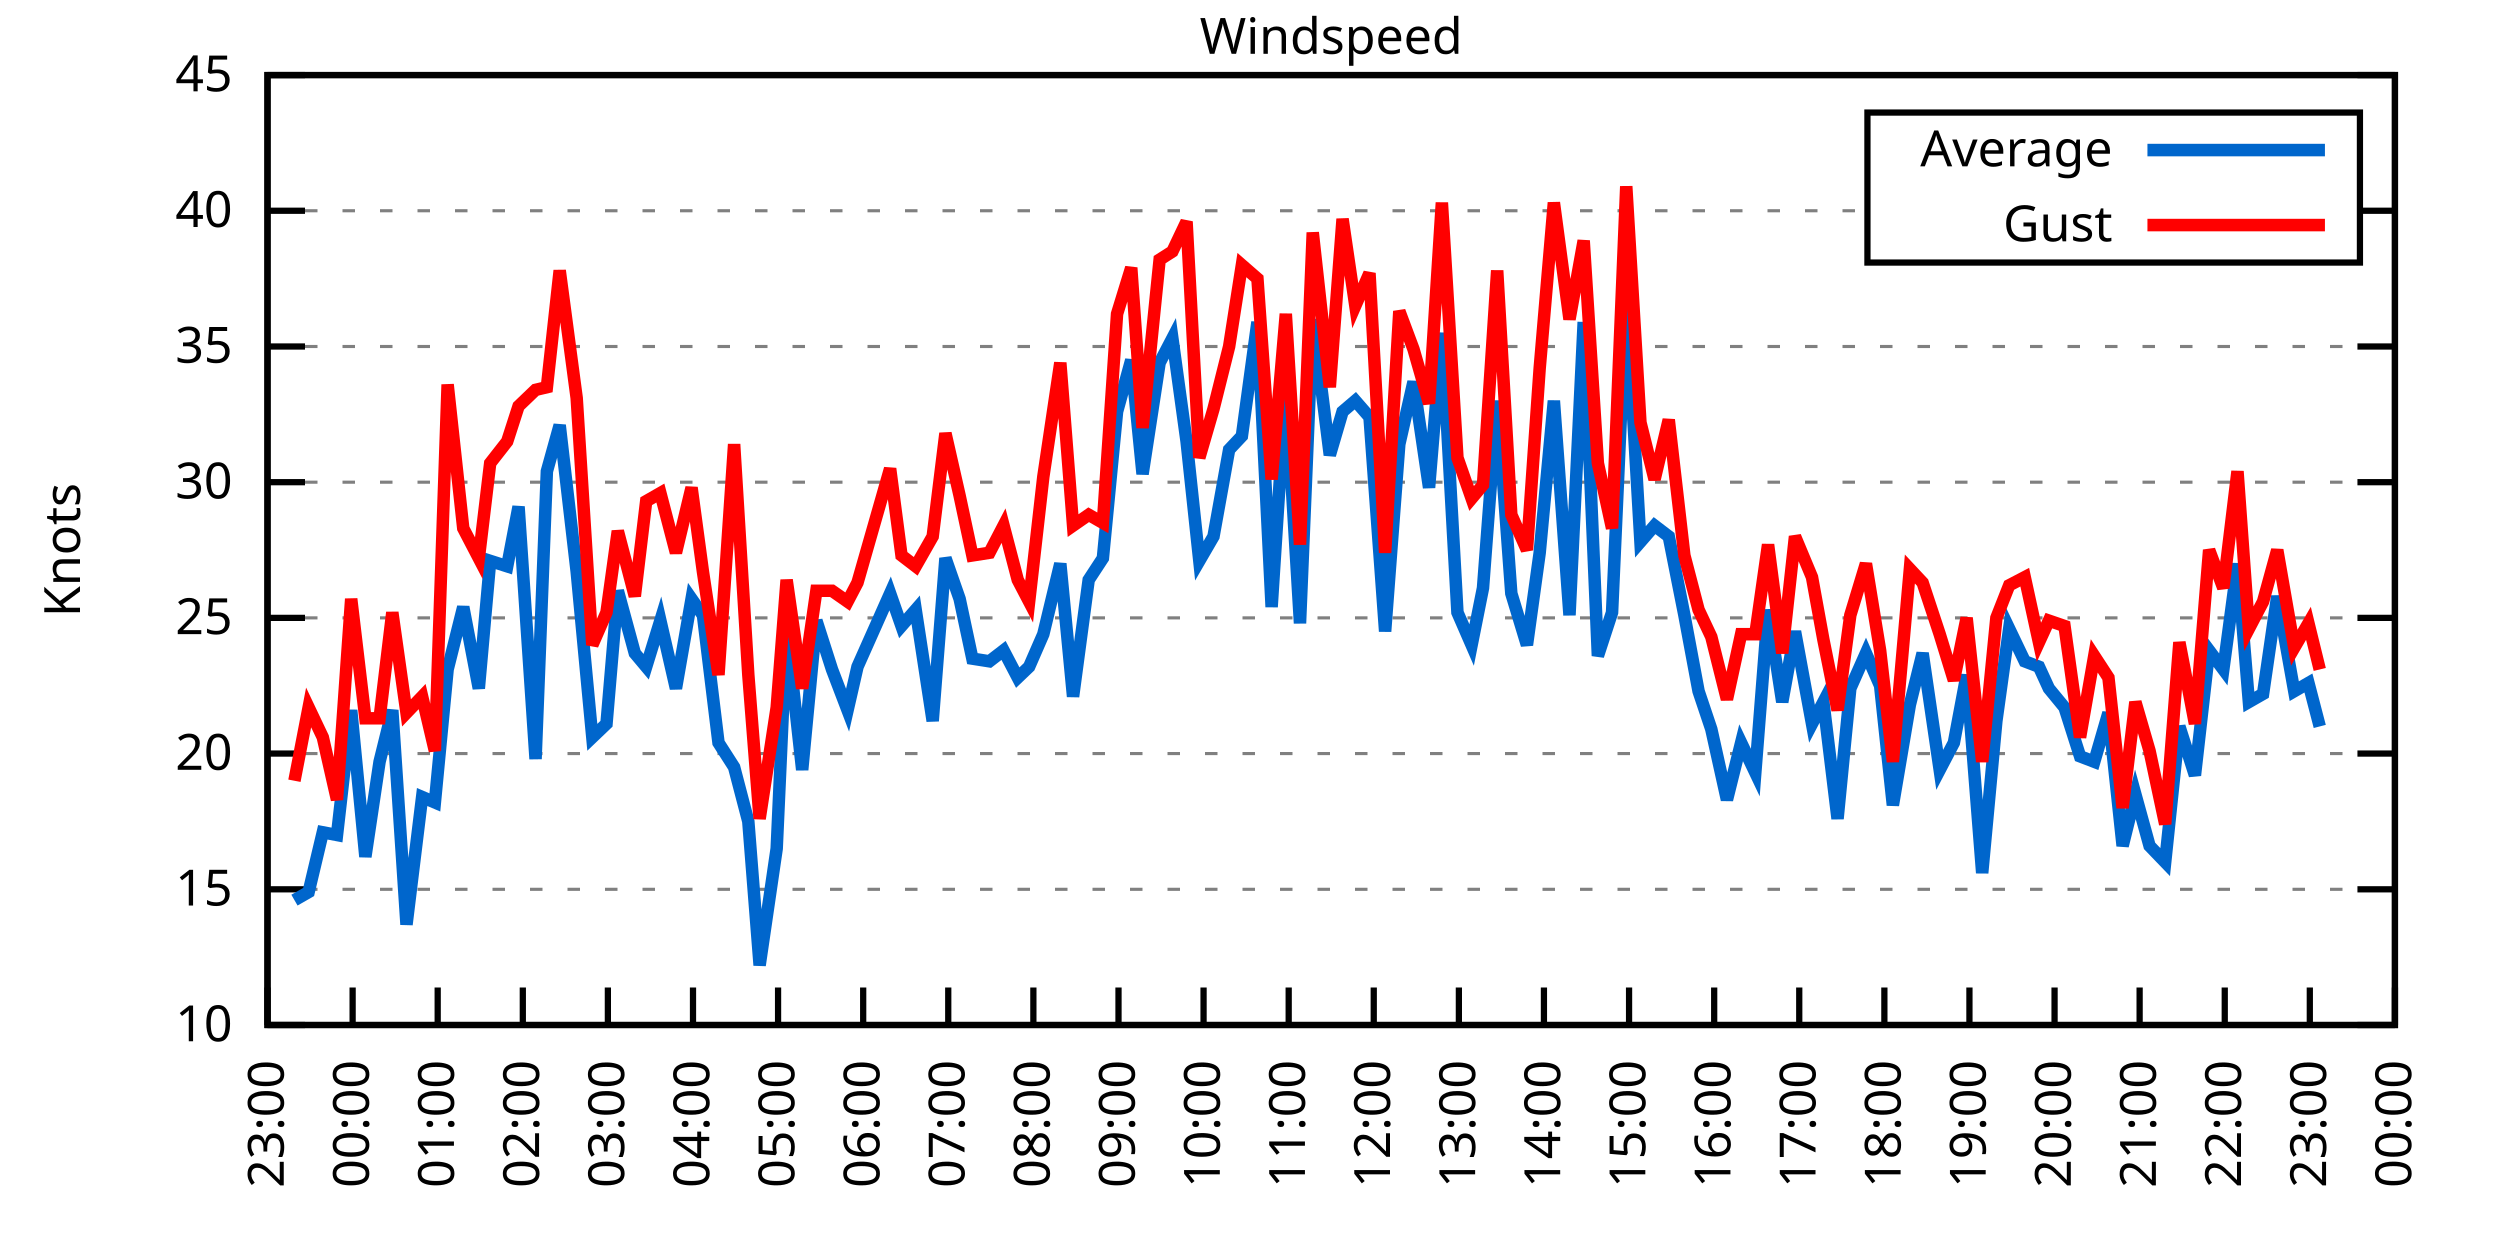
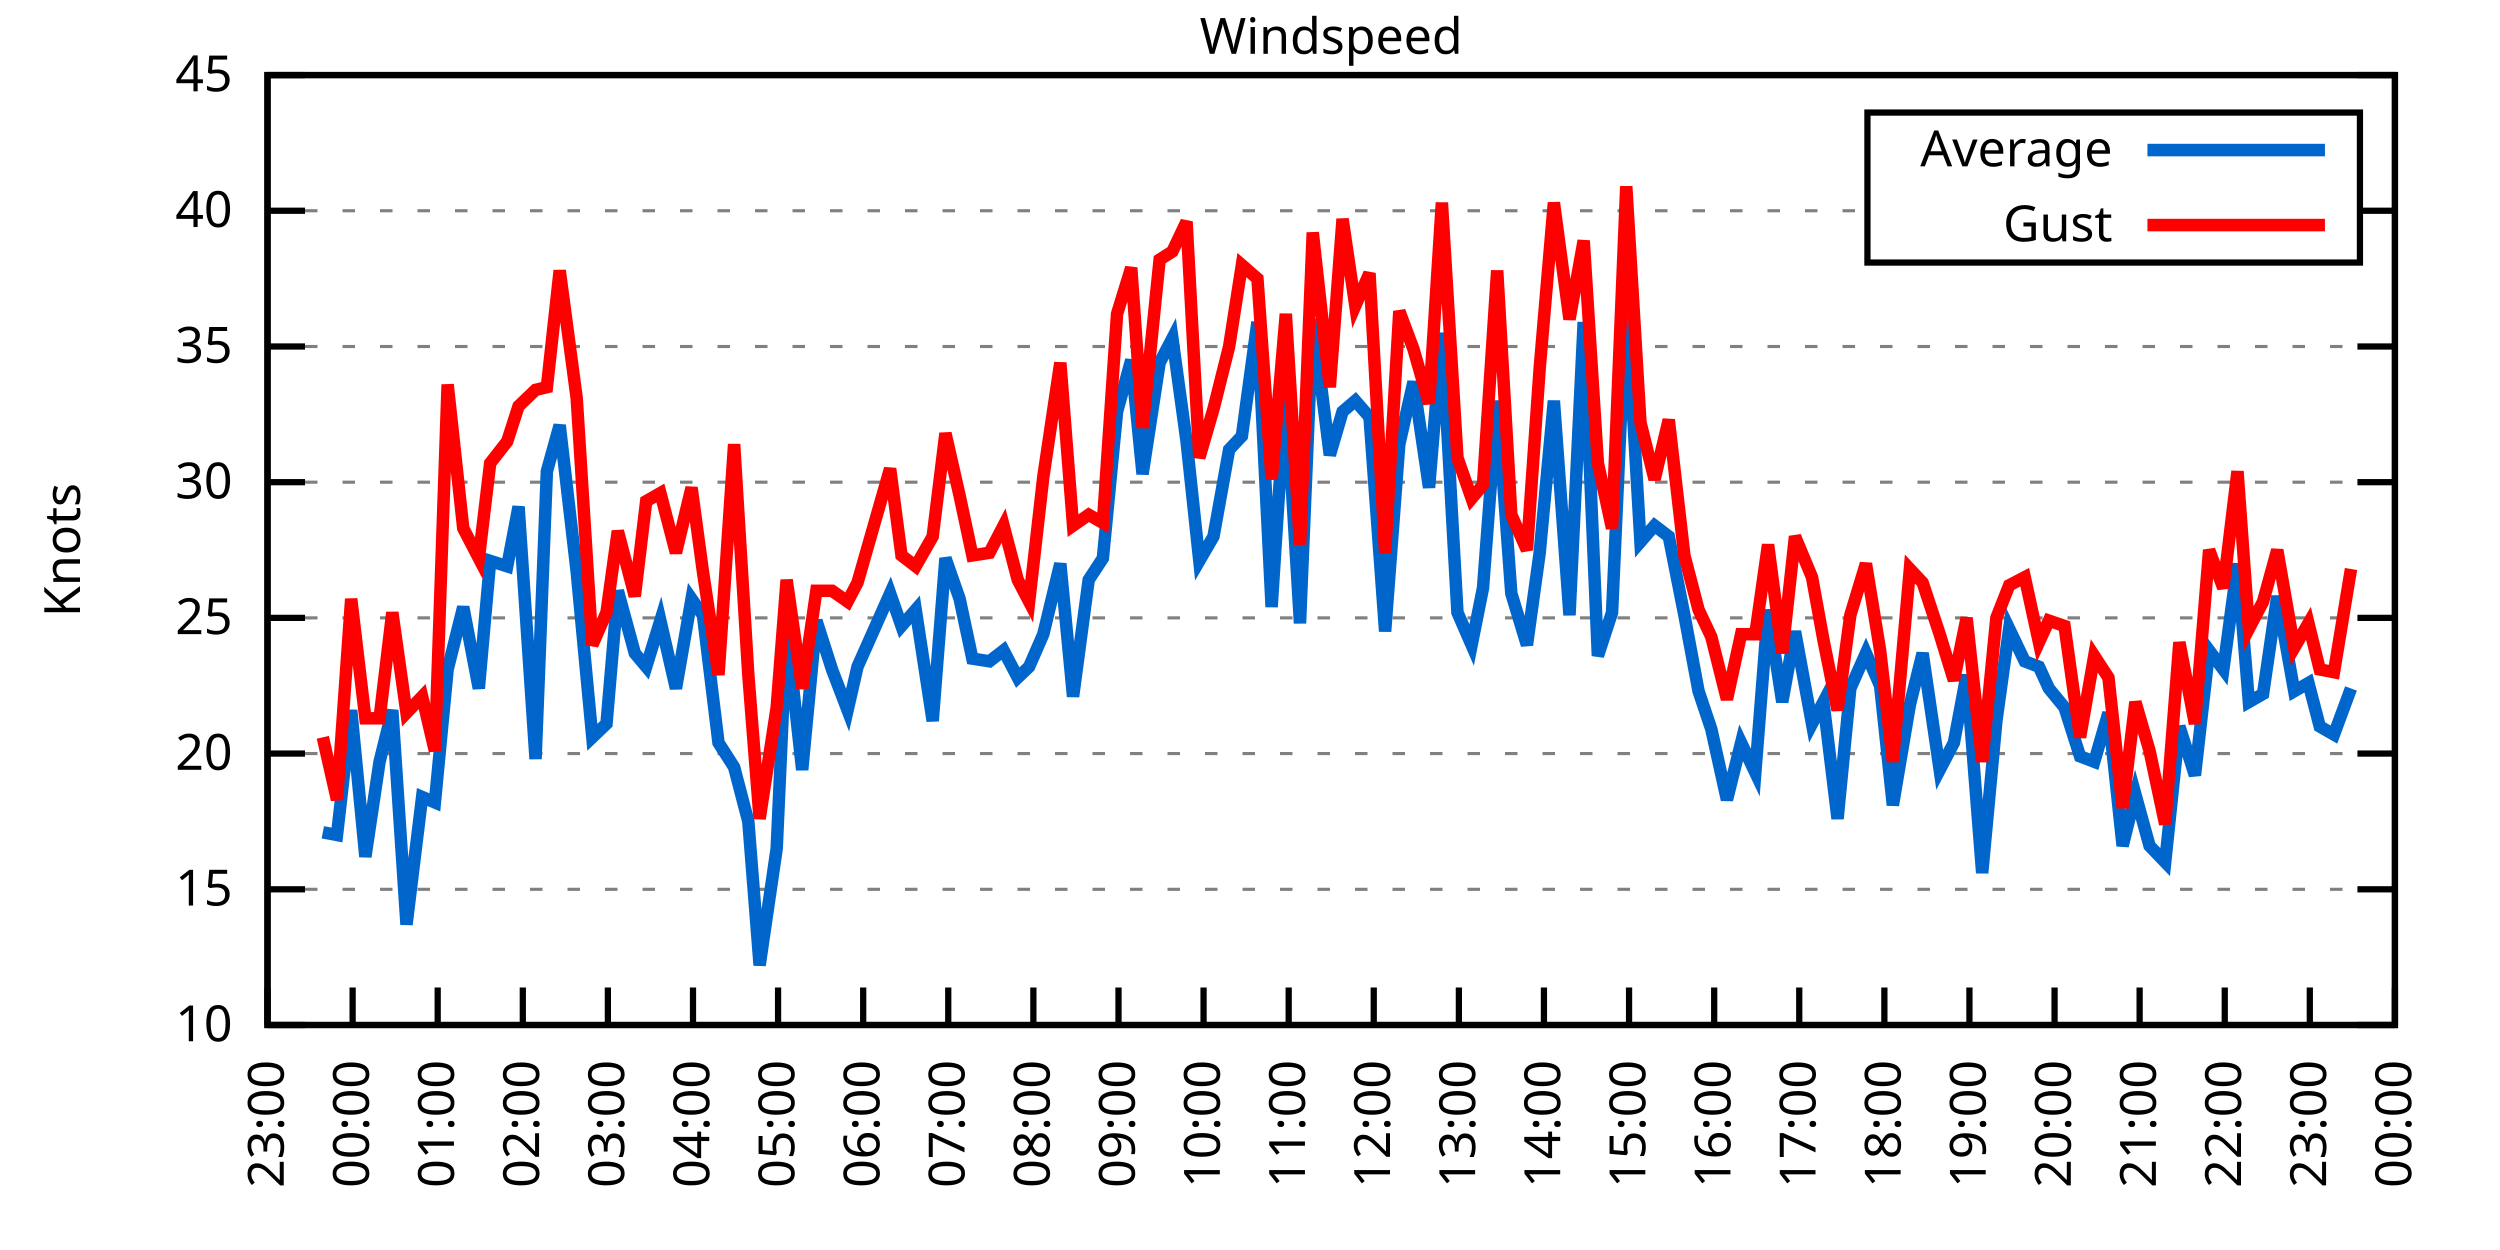
<svg xmlns="http://www.w3.org/2000/svg" xmlns:xlink="http://www.w3.org/1999/xlink" width="400" height="200" viewBox="0 0 400 200">
  <g id="gnuplot_canvas">
    <rect x="0" y="0" width="400" height="200" fill="none" />
    <defs>
      <circle id="gpDot" r="0.5" stroke-width="0.5" stroke="currentColor" />
      <path id="gpPt0" stroke-width="0.333" stroke="currentColor" d="M-1,0 h2 M0,-1 v2" />
      <path id="gpPt1" stroke-width="0.333" stroke="currentColor" d="M-1,-1 L1,1 M1,-1 L-1,1" />
      <path id="gpPt2" stroke-width="0.333" stroke="currentColor" d="M-1,0 L1,0 M0,-1 L0,1 M-1,-1 L1,1 M-1,1 L1,-1" />
      <rect id="gpPt3" stroke-width="0.333" stroke="currentColor" x="-1" y="-1" width="2" height="2" />
      <rect id="gpPt4" stroke-width="0.333" stroke="currentColor" fill="currentColor" x="-1" y="-1" width="2" height="2" />
      <circle id="gpPt5" stroke-width="0.333" stroke="currentColor" cx="0" cy="0" r="1" />
      <use xlink:href="#gpPt5" id="gpPt6" fill="currentColor" stroke="none" />
      <path id="gpPt7" stroke-width="0.333" stroke="currentColor" d="M0,-1.33 L-1.33,0.67 L1.33,0.67 z" />
      <use xlink:href="#gpPt7" id="gpPt8" fill="currentColor" stroke="none" />
      <use xlink:href="#gpPt7" id="gpPt9" stroke="currentColor" transform="rotate(180)" />
      <use xlink:href="#gpPt9" id="gpPt10" fill="currentColor" stroke="none" />
      <use xlink:href="#gpPt3" id="gpPt11" stroke="currentColor" transform="rotate(45)" />
      <use xlink:href="#gpPt11" id="gpPt12" fill="currentColor" stroke="none" />
      <path id="gpPt13" stroke-width="0.333" stroke="currentColor" d="M0,1.330 L1.265,0.411 L0.782,-1.067 L-0.782,-1.076 L-1.265,0.411 z" />
      <use xlink:href="#gpPt13" id="gpPt14" fill="currentColor" stroke="none" />
      <filter id="textbox" filterUnits="objectBoundingBox" x="0" y="0" height="1" width="1">
        <feFlood flood-color="white" flood-opacity="1" result="bgnd" />
        <feComposite in="SourceGraphic" in2="bgnd" operator="atop" />
      </filter>
      <filter id="greybox" filterUnits="objectBoundingBox" x="0" y="0" height="1" width="1">
        <feFlood flood-color="lightgrey" flood-opacity="1" result="grey" />
        <feComposite in="SourceGraphic" in2="grey" operator="atop" />
      </filter>
    </defs>
    <g fill="none" color="white" stroke="currentColor" stroke-width="1.00" stroke-linecap="butt" stroke-linejoin="miter">
</g>
    <g fill="none" color="black" stroke="currentColor" stroke-width="1.00" stroke-linecap="butt" stroke-linejoin="miter">
      <g stroke="none" shape-rendering="crispEdges">
        <polygon fill="rgb(255, 255, 255)" points="42.80,164.00 383.18,164.00 383.18,12.02 42.80,12.02 " />
      </g>
    </g>
    <g fill="none" color="black" stroke="currentColor" stroke-width="1.00" stroke-linecap="butt" stroke-linejoin="miter">
</g>
    <g fill="none" color="black" stroke="black" stroke-width="0.50" stroke-linecap="butt" stroke-linejoin="miter">
</g>
    <g fill="none" color="gray" stroke="currentColor" stroke-width="0.50" stroke-linecap="butt" stroke-linejoin="miter">
      <path stroke="gray" stroke-dasharray="2,4" class="gridline" d="M42.80,164.00 L383.19,164.00  " />
    </g>
    <g fill="none" color="gray" stroke="gray" stroke-width="1.00" stroke-linecap="butt" stroke-linejoin="miter">
</g>
    <g fill="none" color="black" stroke="currentColor" stroke-width="1.00" stroke-linecap="butt" stroke-linejoin="miter">
      <path stroke="black" d="M42.80,164.00 L48.80,164.00 M383.19,164.00 L377.19,164.00  " />
      <g transform="translate(37.20,166.60)" stroke="none" fill="black" font-family="Sans" font-size="8.00" text-anchor="end">
        <text>
          <tspan font-family="Sans"> 10</tspan>
        </text>
      </g>
    </g>
    <g fill="none" color="black" stroke="currentColor" stroke-width="1.00" stroke-linecap="butt" stroke-linejoin="miter">
</g>
    <g fill="none" color="black" stroke="black" stroke-width="0.50" stroke-linecap="butt" stroke-linejoin="miter">
</g>
    <g fill="none" color="gray" stroke="currentColor" stroke-width="0.50" stroke-linecap="butt" stroke-linejoin="miter">
      <path stroke="gray" stroke-dasharray="2,4" class="gridline" d="M42.80,142.29 L383.19,142.29  " />
    </g>
    <g fill="none" color="gray" stroke="gray" stroke-width="1.00" stroke-linecap="butt" stroke-linejoin="miter">
</g>
    <g fill="none" color="black" stroke="currentColor" stroke-width="1.00" stroke-linecap="butt" stroke-linejoin="miter">
      <path stroke="black" d="M42.80,142.29 L48.80,142.29 M383.19,142.29 L377.19,142.29  " />
      <g transform="translate(37.20,144.89)" stroke="none" fill="black" font-family="Sans" font-size="8.00" text-anchor="end">
        <text>
          <tspan font-family="Sans"> 15</tspan>
        </text>
      </g>
    </g>
    <g fill="none" color="black" stroke="currentColor" stroke-width="1.00" stroke-linecap="butt" stroke-linejoin="miter">
</g>
    <g fill="none" color="black" stroke="black" stroke-width="0.50" stroke-linecap="butt" stroke-linejoin="miter">
</g>
    <g fill="none" color="gray" stroke="currentColor" stroke-width="0.50" stroke-linecap="butt" stroke-linejoin="miter">
      <path stroke="gray" stroke-dasharray="2,4" class="gridline" d="M42.80,120.57 L383.19,120.57  " />
    </g>
    <g fill="none" color="gray" stroke="gray" stroke-width="1.00" stroke-linecap="butt" stroke-linejoin="miter">
</g>
    <g fill="none" color="black" stroke="currentColor" stroke-width="1.00" stroke-linecap="butt" stroke-linejoin="miter">
      <path stroke="black" d="M42.80,120.57 L48.80,120.57 M383.19,120.57 L377.19,120.57  " />
      <g transform="translate(37.20,123.17)" stroke="none" fill="black" font-family="Sans" font-size="8.00" text-anchor="end">
        <text>
          <tspan font-family="Sans"> 20</tspan>
        </text>
      </g>
    </g>
    <g fill="none" color="black" stroke="currentColor" stroke-width="1.00" stroke-linecap="butt" stroke-linejoin="miter">
</g>
    <g fill="none" color="black" stroke="black" stroke-width="0.50" stroke-linecap="butt" stroke-linejoin="miter">
</g>
    <g fill="none" color="gray" stroke="currentColor" stroke-width="0.50" stroke-linecap="butt" stroke-linejoin="miter">
      <path stroke="gray" stroke-dasharray="2,4" class="gridline" d="M42.80,98.86 L383.19,98.86  " />
    </g>
    <g fill="none" color="gray" stroke="gray" stroke-width="1.00" stroke-linecap="butt" stroke-linejoin="miter">
</g>
    <g fill="none" color="black" stroke="currentColor" stroke-width="1.00" stroke-linecap="butt" stroke-linejoin="miter">
      <path stroke="black" d="M42.80,98.86 L48.80,98.86 M383.19,98.86 L377.19,98.86  " />
      <g transform="translate(37.20,101.46)" stroke="none" fill="black" font-family="Sans" font-size="8.00" text-anchor="end">
        <text>
          <tspan font-family="Sans"> 25</tspan>
        </text>
      </g>
    </g>
    <g fill="none" color="black" stroke="currentColor" stroke-width="1.00" stroke-linecap="butt" stroke-linejoin="miter">
</g>
    <g fill="none" color="black" stroke="black" stroke-width="0.50" stroke-linecap="butt" stroke-linejoin="miter">
</g>
    <g fill="none" color="gray" stroke="currentColor" stroke-width="0.50" stroke-linecap="butt" stroke-linejoin="miter">
      <path stroke="gray" stroke-dasharray="2,4" class="gridline" d="M42.80,77.15 L383.19,77.15  " />
    </g>
    <g fill="none" color="gray" stroke="gray" stroke-width="1.00" stroke-linecap="butt" stroke-linejoin="miter">
</g>
    <g fill="none" color="black" stroke="currentColor" stroke-width="1.00" stroke-linecap="butt" stroke-linejoin="miter">
      <path stroke="black" d="M42.80,77.15 L48.80,77.15 M383.19,77.15 L377.19,77.15  " />
      <g transform="translate(37.20,79.75)" stroke="none" fill="black" font-family="Sans" font-size="8.00" text-anchor="end">
        <text>
          <tspan font-family="Sans"> 30</tspan>
        </text>
      </g>
    </g>
    <g fill="none" color="black" stroke="currentColor" stroke-width="1.00" stroke-linecap="butt" stroke-linejoin="miter">
</g>
    <g fill="none" color="black" stroke="black" stroke-width="0.50" stroke-linecap="butt" stroke-linejoin="miter">
</g>
    <g fill="none" color="gray" stroke="currentColor" stroke-width="0.50" stroke-linecap="butt" stroke-linejoin="miter">
      <path stroke="gray" stroke-dasharray="2,4" class="gridline" d="M42.80,55.44 L383.19,55.44  " />
    </g>
    <g fill="none" color="gray" stroke="gray" stroke-width="1.00" stroke-linecap="butt" stroke-linejoin="miter">
</g>
    <g fill="none" color="black" stroke="currentColor" stroke-width="1.00" stroke-linecap="butt" stroke-linejoin="miter">
      <path stroke="black" d="M42.80,55.44 L48.80,55.44 M383.19,55.44 L377.19,55.44  " />
      <g transform="translate(37.20,58.04)" stroke="none" fill="black" font-family="Sans" font-size="8.00" text-anchor="end">
        <text>
          <tspan font-family="Sans"> 35</tspan>
        </text>
      </g>
    </g>
    <g fill="none" color="black" stroke="currentColor" stroke-width="1.00" stroke-linecap="butt" stroke-linejoin="miter">
</g>
    <g fill="none" color="black" stroke="black" stroke-width="0.50" stroke-linecap="butt" stroke-linejoin="miter">
</g>
    <g fill="none" color="gray" stroke="currentColor" stroke-width="0.50" stroke-linecap="butt" stroke-linejoin="miter">
      <path stroke="gray" stroke-dasharray="2,4" class="gridline" d="M42.80,33.72 L298.79,33.72 M377.59,33.72 L383.19,33.72  " />
    </g>
    <g fill="none" color="gray" stroke="gray" stroke-width="1.00" stroke-linecap="butt" stroke-linejoin="miter">
</g>
    <g fill="none" color="black" stroke="currentColor" stroke-width="1.00" stroke-linecap="butt" stroke-linejoin="miter">
      <path stroke="black" d="M42.80,33.72 L48.80,33.72 M383.19,33.72 L377.19,33.72  " />
      <g transform="translate(37.20,36.32)" stroke="none" fill="black" font-family="Sans" font-size="8.00" text-anchor="end">
        <text>
          <tspan font-family="Sans"> 40</tspan>
        </text>
      </g>
    </g>
    <g fill="none" color="black" stroke="currentColor" stroke-width="1.00" stroke-linecap="butt" stroke-linejoin="miter">
</g>
    <g fill="none" color="black" stroke="black" stroke-width="0.50" stroke-linecap="butt" stroke-linejoin="miter">
</g>
    <g fill="none" color="gray" stroke="currentColor" stroke-width="0.50" stroke-linecap="butt" stroke-linejoin="miter">
      <path stroke="gray" stroke-dasharray="2,4" class="gridline" d="M42.80,12.01 L383.19,12.01  " />
    </g>
    <g fill="none" color="gray" stroke="gray" stroke-width="1.00" stroke-linecap="butt" stroke-linejoin="miter">
</g>
    <g fill="none" color="black" stroke="currentColor" stroke-width="1.00" stroke-linecap="butt" stroke-linejoin="miter">
      <path stroke="black" d="M42.80,12.01 L48.80,12.01 M383.19,12.01 L377.19,12.01  " />
      <g transform="translate(37.20,14.61)" stroke="none" fill="black" font-family="Sans" font-size="8.00" text-anchor="end">
        <text>
          <tspan font-family="Sans"> 45</tspan>
        </text>
      </g>
    </g>
    <g fill="none" color="black" stroke="currentColor" stroke-width="1.00" stroke-linecap="butt" stroke-linejoin="miter">
      <path stroke="black" d="M42.80,164.00 L42.80,158.00  " />
      <g transform="translate(45.40,169.60) rotate(270.00)" stroke="none" fill="black" font-family="Sans" font-size="8.00" text-anchor="end">
        <text>
          <tspan font-family="Sans">23:00</tspan>
        </text>
      </g>
    </g>
    <g fill="none" color="black" stroke="currentColor" stroke-width="1.00" stroke-linecap="butt" stroke-linejoin="miter">
      <path stroke="black" d="M56.42,164.00 L56.42,158.00  " />
      <g transform="translate(59.02,169.60) rotate(270.00)" stroke="none" fill="black" font-family="Sans" font-size="8.00" text-anchor="end">
        <text>
          <tspan font-family="Sans">00:00</tspan>
        </text>
      </g>
    </g>
    <g fill="none" color="black" stroke="currentColor" stroke-width="1.00" stroke-linecap="butt" stroke-linejoin="miter">
      <path stroke="black" d="M70.03,164.00 L70.03,158.00  " />
      <g transform="translate(72.63,169.60) rotate(270.00)" stroke="none" fill="black" font-family="Sans" font-size="8.00" text-anchor="end">
        <text>
          <tspan font-family="Sans">01:00</tspan>
        </text>
      </g>
    </g>
    <g fill="none" color="black" stroke="currentColor" stroke-width="1.00" stroke-linecap="butt" stroke-linejoin="miter">
      <path stroke="black" d="M83.65,164.00 L83.65,158.00  " />
      <g transform="translate(86.25,169.60) rotate(270.00)" stroke="none" fill="black" font-family="Sans" font-size="8.00" text-anchor="end">
        <text>
          <tspan font-family="Sans">02:00</tspan>
        </text>
      </g>
    </g>
    <g fill="none" color="black" stroke="currentColor" stroke-width="1.00" stroke-linecap="butt" stroke-linejoin="miter">
      <path stroke="black" d="M97.26,164.00 L97.26,158.00  " />
      <g transform="translate(99.86,169.60) rotate(270.00)" stroke="none" fill="black" font-family="Sans" font-size="8.00" text-anchor="end">
        <text>
          <tspan font-family="Sans">03:00</tspan>
        </text>
      </g>
    </g>
    <g fill="none" color="black" stroke="currentColor" stroke-width="1.00" stroke-linecap="butt" stroke-linejoin="miter">
      <path stroke="black" d="M110.88,164.00 L110.88,158.00  " />
      <g transform="translate(113.48,169.60) rotate(270.00)" stroke="none" fill="black" font-family="Sans" font-size="8.00" text-anchor="end">
        <text>
          <tspan font-family="Sans">04:00</tspan>
        </text>
      </g>
    </g>
    <g fill="none" color="black" stroke="currentColor" stroke-width="1.00" stroke-linecap="butt" stroke-linejoin="miter">
      <path stroke="black" d="M124.49,164.00 L124.49,158.00  " />
      <g transform="translate(127.09,169.60) rotate(270.00)" stroke="none" fill="black" font-family="Sans" font-size="8.00" text-anchor="end">
        <text>
          <tspan font-family="Sans">05:00</tspan>
        </text>
      </g>
    </g>
    <g fill="none" color="black" stroke="currentColor" stroke-width="1.00" stroke-linecap="butt" stroke-linejoin="miter">
      <path stroke="black" d="M138.11,164.00 L138.11,158.00  " />
      <g transform="translate(140.71,169.60) rotate(270.00)" stroke="none" fill="black" font-family="Sans" font-size="8.00" text-anchor="end">
        <text>
          <tspan font-family="Sans">06:00</tspan>
        </text>
      </g>
    </g>
    <g fill="none" color="black" stroke="currentColor" stroke-width="1.00" stroke-linecap="butt" stroke-linejoin="miter">
      <path stroke="black" d="M151.72,164.00 L151.72,158.00  " />
      <g transform="translate(154.32,169.60) rotate(270.00)" stroke="none" fill="black" font-family="Sans" font-size="8.00" text-anchor="end">
        <text>
          <tspan font-family="Sans">07:00</tspan>
        </text>
      </g>
    </g>
    <g fill="none" color="black" stroke="currentColor" stroke-width="1.00" stroke-linecap="butt" stroke-linejoin="miter">
      <path stroke="black" d="M165.34,164.00 L165.34,158.00  " />
      <g transform="translate(167.94,169.60) rotate(270.00)" stroke="none" fill="black" font-family="Sans" font-size="8.00" text-anchor="end">
        <text>
          <tspan font-family="Sans">08:00</tspan>
        </text>
      </g>
    </g>
    <g fill="none" color="black" stroke="currentColor" stroke-width="1.00" stroke-linecap="butt" stroke-linejoin="miter">
      <path stroke="black" d="M178.96,164.00 L178.96,158.00  " />
      <g transform="translate(181.56,169.60) rotate(270.00)" stroke="none" fill="black" font-family="Sans" font-size="8.00" text-anchor="end">
        <text>
          <tspan font-family="Sans">09:00</tspan>
        </text>
      </g>
    </g>
    <g fill="none" color="black" stroke="currentColor" stroke-width="1.00" stroke-linecap="butt" stroke-linejoin="miter">
      <path stroke="black" d="M192.57,164.00 L192.57,158.00  " />
      <g transform="translate(195.17,169.60) rotate(270.00)" stroke="none" fill="black" font-family="Sans" font-size="8.00" text-anchor="end">
        <text>
          <tspan font-family="Sans">10:00</tspan>
        </text>
      </g>
    </g>
    <g fill="none" color="black" stroke="currentColor" stroke-width="1.00" stroke-linecap="butt" stroke-linejoin="miter">
      <path stroke="black" d="M206.19,164.00 L206.19,158.00  " />
      <g transform="translate(208.79,169.60) rotate(270.00)" stroke="none" fill="black" font-family="Sans" font-size="8.00" text-anchor="end">
        <text>
          <tspan font-family="Sans">11:00</tspan>
        </text>
      </g>
    </g>
    <g fill="none" color="black" stroke="currentColor" stroke-width="1.00" stroke-linecap="butt" stroke-linejoin="miter">
      <path stroke="black" d="M219.80,164.00 L219.80,158.00  " />
      <g transform="translate(222.40,169.60) rotate(270.00)" stroke="none" fill="black" font-family="Sans" font-size="8.00" text-anchor="end">
        <text>
          <tspan font-family="Sans">12:00</tspan>
        </text>
      </g>
    </g>
    <g fill="none" color="black" stroke="currentColor" stroke-width="1.00" stroke-linecap="butt" stroke-linejoin="miter">
      <path stroke="black" d="M233.42,164.00 L233.42,158.00  " />
      <g transform="translate(236.02,169.60) rotate(270.00)" stroke="none" fill="black" font-family="Sans" font-size="8.00" text-anchor="end">
        <text>
          <tspan font-family="Sans">13:00</tspan>
        </text>
      </g>
    </g>
    <g fill="none" color="black" stroke="currentColor" stroke-width="1.00" stroke-linecap="butt" stroke-linejoin="miter">
      <path stroke="black" d="M247.03,164.00 L247.03,158.00  " />
      <g transform="translate(249.63,169.60) rotate(270.00)" stroke="none" fill="black" font-family="Sans" font-size="8.00" text-anchor="end">
        <text>
          <tspan font-family="Sans">14:00</tspan>
        </text>
      </g>
    </g>
    <g fill="none" color="black" stroke="currentColor" stroke-width="1.00" stroke-linecap="butt" stroke-linejoin="miter">
      <path stroke="black" d="M260.65,164.00 L260.65,158.00  " />
      <g transform="translate(263.25,169.60) rotate(270.00)" stroke="none" fill="black" font-family="Sans" font-size="8.00" text-anchor="end">
        <text>
          <tspan font-family="Sans">15:00</tspan>
        </text>
      </g>
    </g>
    <g fill="none" color="black" stroke="currentColor" stroke-width="1.00" stroke-linecap="butt" stroke-linejoin="miter">
      <path stroke="black" d="M274.27,164.00 L274.27,158.00  " />
      <g transform="translate(276.87,169.60) rotate(270.00)" stroke="none" fill="black" font-family="Sans" font-size="8.00" text-anchor="end">
        <text>
          <tspan font-family="Sans">16:00</tspan>
        </text>
      </g>
    </g>
    <g fill="none" color="black" stroke="currentColor" stroke-width="1.00" stroke-linecap="butt" stroke-linejoin="miter">
      <path stroke="black" d="M287.88,164.00 L287.88,158.00  " />
      <g transform="translate(290.48,169.60) rotate(270.00)" stroke="none" fill="black" font-family="Sans" font-size="8.00" text-anchor="end">
        <text>
          <tspan font-family="Sans">17:00</tspan>
        </text>
      </g>
    </g>
    <g fill="none" color="black" stroke="currentColor" stroke-width="1.00" stroke-linecap="butt" stroke-linejoin="miter">
      <path stroke="black" d="M301.50,164.00 L301.50,158.00  " />
      <g transform="translate(304.10,169.60) rotate(270.00)" stroke="none" fill="black" font-family="Sans" font-size="8.00" text-anchor="end">
        <text>
          <tspan font-family="Sans">18:00</tspan>
        </text>
      </g>
    </g>
    <g fill="none" color="black" stroke="currentColor" stroke-width="1.00" stroke-linecap="butt" stroke-linejoin="miter">
      <path stroke="black" d="M315.11,164.00 L315.11,158.00  " />
      <g transform="translate(317.71,169.60) rotate(270.00)" stroke="none" fill="black" font-family="Sans" font-size="8.00" text-anchor="end">
        <text>
          <tspan font-family="Sans">19:00</tspan>
        </text>
      </g>
    </g>
    <g fill="none" color="black" stroke="currentColor" stroke-width="1.00" stroke-linecap="butt" stroke-linejoin="miter">
      <path stroke="black" d="M328.73,164.00 L328.73,158.00  " />
      <g transform="translate(331.33,169.60) rotate(270.00)" stroke="none" fill="black" font-family="Sans" font-size="8.00" text-anchor="end">
        <text>
          <tspan font-family="Sans">20:00</tspan>
        </text>
      </g>
    </g>
    <g fill="none" color="black" stroke="currentColor" stroke-width="1.00" stroke-linecap="butt" stroke-linejoin="miter">
      <path stroke="black" d="M342.34,164.00 L342.34,158.00  " />
      <g transform="translate(344.94,169.60) rotate(270.00)" stroke="none" fill="black" font-family="Sans" font-size="8.00" text-anchor="end">
        <text>
          <tspan font-family="Sans">21:00</tspan>
        </text>
      </g>
    </g>
    <g fill="none" color="black" stroke="currentColor" stroke-width="1.00" stroke-linecap="butt" stroke-linejoin="miter">
      <path stroke="black" d="M355.96,164.00 L355.96,158.00  " />
      <g transform="translate(358.56,169.60) rotate(270.00)" stroke="none" fill="black" font-family="Sans" font-size="8.00" text-anchor="end">
        <text>
          <tspan font-family="Sans">22:00</tspan>
        </text>
      </g>
    </g>
    <g fill="none" color="black" stroke="currentColor" stroke-width="1.00" stroke-linecap="butt" stroke-linejoin="miter">
      <path stroke="black" d="M369.57,164.00 L369.57,158.00  " />
      <g transform="translate(372.17,169.60) rotate(270.00)" stroke="none" fill="black" font-family="Sans" font-size="8.00" text-anchor="end">
        <text>
          <tspan font-family="Sans">23:00</tspan>
        </text>
      </g>
    </g>
    <g fill="none" color="black" stroke="currentColor" stroke-width="1.00" stroke-linecap="butt" stroke-linejoin="miter">
      <path stroke="black" d="M383.19,164.00 L383.19,158.00  " />
      <g transform="translate(385.79,169.60) rotate(270.00)" stroke="none" fill="black" font-family="Sans" font-size="8.00" text-anchor="end">
        <text>
          <tspan font-family="Sans">00:00</tspan>
        </text>
      </g>
    </g>
    <g fill="none" color="black" stroke="currentColor" stroke-width="1.00" stroke-linecap="butt" stroke-linejoin="miter">
</g>
    <g fill="none" color="black" stroke="currentColor" stroke-width="1.00" stroke-linecap="butt" stroke-linejoin="miter">
      <path stroke="black" d="M42.80,12.01 L42.80,164.00 L383.19,164.00 L383.19,12.01 L42.80,12.01 Z  " />
    </g>
    <g fill="none" color="black" stroke="currentColor" stroke-width="1.00" stroke-linecap="butt" stroke-linejoin="miter">
</g>
    <g fill="none" color="black" stroke="currentColor" stroke-width="1.00" stroke-linecap="butt" stroke-linejoin="miter">
      <path stroke="black" d="M298.79,42.01 L298.79,18.01 L377.59,18.01 L377.59,42.01 L298.79,42.01 Z  " />
    </g>
    <g id="Windspeed_plot_1">
      <g fill="none" color="white" stroke="black" stroke-width="2.00" stroke-linecap="butt" stroke-linejoin="miter">
</g>
      <g fill="none" color="black" stroke="currentColor" stroke-width="2.00" stroke-linecap="butt" stroke-linejoin="miter">
        <g transform="translate(337.99,26.61)" stroke="none" fill="black" font-family="Sans" font-size="8.00" text-anchor="end">
          <text>
            <tspan font-family="Sans">Average</tspan>
          </text>
        </g>
      </g>
      <g fill="none" color="black" stroke="currentColor" stroke-width="2.00" stroke-linecap="butt" stroke-linejoin="miter">
-         <path stroke="rgb(  0, 102, 204)" d="M343.59,24.01 L371.99,24.01 M47.11,144.02 L49.38,142.72 L51.65,133.17 L53.92,133.60 L56.19,113.63 L58.46,137.08   L60.73,121.88 L62.77,113.63 L65.04,147.93 L67.54,127.52 L69.58,128.39 L71.62,107.11 L74.12,97.12 L76.61,110.15   L78.43,89.74 L81.15,90.61 L82.97,81.06 L85.69,121.44 L87.50,75.41 L89.55,68.03 L92.27,91.48 L94.77,117.97   L97.04,115.80 L98.85,94.52 L101.57,104.51 L103.39,106.68 L105.66,99.30 L108.15,110.15 L110.65,95.82 L112.47,98.43   L114.96,118.84 L117.46,122.75 L119.73,131.43 L121.54,154.45 L124.27,135.77 L125.86,100.60 L128.35,123.18 L130.62,99.30   L133.12,107.11 L135.61,113.63 L137.20,106.68 L142.42,94.95 L144.24,100.16 L146.51,97.56 L149.23,115.36 L151.27,89.31   L153.54,95.82 L155.58,105.38 L158.31,105.81 L160.57,104.07 L162.84,108.42 L164.66,106.68 L166.93,101.47 L169.65,90.18   L171.69,111.45 L174.19,92.78 L176.46,89.31 L178.73,65.86 L181.00,57.61 L182.81,75.85 L185.54,58.04 L187.58,54.13   L189.85,70.63 L191.89,89.74 L194.16,85.83 L196.66,71.94 L198.70,69.77 L201.19,51.53 L203.46,97.12 L205.73,61.95   L208.00,99.73 L210.04,51.09 L212.77,72.81 L214.81,65.86 L216.85,64.12 L219.12,66.73 L221.62,101.03 L223.89,71.07   L226.16,61.08 L228.65,78.02 L230.70,53.26 L233.19,97.99 L235.46,103.20 L237.28,94.08 L239.55,64.12 L241.81,94.95   L244.31,103.20 L246.35,88.44 L248.62,64.12 L251.12,98.43 L253.39,51.53 L255.66,104.94 L257.93,97.99 L260.20,47.62   L262.47,86.70 L264.73,84.10 L267.00,85.83 L269.50,98.43 L271.77,110.59 L273.81,116.67 L276.31,127.96 L278.58,118.84   L280.85,123.61 L282.89,97.56 L285.16,112.32 L287.20,101.03 L289.92,115.80 L291.74,112.32 L294.01,131.00 L296.05,110.15   L298.55,104.51 L300.82,109.72 L302.86,128.83 L305.58,112.76 L307.62,104.51 L310.35,123.18 L312.62,118.84 L314.66,107.98   L317.15,139.68 L319.42,115.36 L321.47,100.60 L323.96,105.81 L326.23,106.68 L327.82,110.15 L330.32,113.19 L332.81,121.01   L335.08,121.88 L337.35,114.06 L339.62,135.34 L341.66,127.09 L343.93,135.34 L346.43,137.94 L348.70,116.23 L351.19,124.05   L353.46,104.07 L355.73,107.11 L358.00,90.18 L359.82,112.32 L362.09,111.02 L364.36,95.39 L367.08,110.59 L369.35,109.28   L371.16,116.23  " />
+         <path stroke="rgb(  0, 102, 204)" d="M343.59,24.01 L371.99,24.01 M51.65,133.17 L53.92,133.60 L56.19,113.63 L58.46,137.08 L60.73,121.88 L62.77,113.63   L65.04,147.93 L67.54,127.52 L69.58,128.39 L71.62,107.11 L74.12,97.12 L76.61,110.15 L78.43,89.74 L81.15,90.61   L82.97,81.06 L85.69,121.44 L87.50,75.41 L89.55,68.03 L92.27,91.48 L94.77,117.97 L97.04,115.80 L98.85,94.52   L101.57,104.51 L103.39,106.68 L105.66,99.30 L108.15,110.15 L110.65,95.82 L112.47,98.43 L114.96,118.84 L117.46,122.75   L119.73,131.43 L121.54,154.45 L124.27,135.77 L125.86,100.60 L128.35,123.18 L130.62,99.30 L133.12,107.11 L135.61,113.63   L137.20,106.68 L142.42,94.95 L144.24,100.16 L146.51,97.56 L149.23,115.36 L151.27,89.31 L153.54,95.82 L155.58,105.38   L158.31,105.81 L160.57,104.07 L162.84,108.42 L164.66,106.68 L166.93,101.47 L169.65,90.18 L171.69,111.45 L174.19,92.78   L176.46,89.31 L178.73,65.86 L181.00,57.61 L182.81,75.85 L185.54,58.04 L187.58,54.13 L189.85,70.63 L191.89,89.74   L194.16,85.83 L196.66,71.94 L198.70,69.77 L201.19,51.53 L203.46,97.12 L205.73,61.95 L208.00,99.73 L210.04,51.09   L212.77,72.81 L214.81,65.86 L216.85,64.12 L219.12,66.73 L221.62,101.03 L223.89,71.07 L226.16,61.08 L228.65,78.02   L230.70,53.26 L233.19,97.99 L235.46,103.20 L237.28,94.08 L239.55,64.12 L241.81,94.95 L244.31,103.20 L246.35,88.44   L248.62,64.12 L251.12,98.43 L253.39,51.53 L255.66,104.94 L257.93,97.99 L260.20,47.62 L262.47,86.70 L264.73,84.10   L267.00,85.83 L269.50,98.43 L271.77,110.59 L273.81,116.67 L276.31,127.96 L278.58,118.84 L280.85,123.61 L282.89,97.56   L285.16,112.32 L287.20,101.03 L289.92,115.80 L291.74,112.32 L294.01,131.00 L296.05,110.15 L298.55,104.51 L300.82,109.72   L302.86,128.83 L305.58,112.76 L307.62,104.51 L310.35,123.18 L312.62,118.84 L314.66,107.98 L317.15,139.68 L319.42,115.36   L321.47,100.60 L323.96,105.81 L326.23,106.68 L327.82,110.15 L330.32,113.19 L332.81,121.01 L335.08,121.88 L337.35,114.06   L339.62,135.34 L341.66,127.09 L343.93,135.34 L346.43,137.94 L348.70,116.23 L351.19,124.05 L353.46,104.07 L355.73,107.11   L358.00,90.18 L359.82,112.32 L362.09,111.02 L364.36,95.39 L367.08,110.59 L369.35,109.28 L371.16,116.23 L373.43,117.53   L376.16,110.15  " />
      </g>
    </g>
    <g id="Windspeed_plot_2">
      <g fill="none" color="black" stroke="currentColor" stroke-width="2.00" stroke-linecap="butt" stroke-linejoin="miter">
        <g transform="translate(337.99,38.61)" stroke="none" fill="black" font-family="Sans" font-size="8.00" text-anchor="end">
          <text>
            <tspan font-family="Sans">Gust</tspan>
          </text>
        </g>
      </g>
      <g fill="none" color="black" stroke="currentColor" stroke-width="2.00" stroke-linecap="butt" stroke-linejoin="miter">
-         <path stroke="rgb(255,   0,   0)" d="M343.59,36.01 L371.99,36.01 M47.11,124.92 L49.38,113.19 L51.65,117.97 L53.92,127.96 L56.19,95.82 L58.46,114.93   L60.73,114.93 L62.77,97.99 L65.04,114.06 L67.54,111.45 L69.58,120.14 L71.62,61.52 L74.12,84.53 L76.61,89.31   L78.43,74.11 L81.15,70.63 L82.97,64.99 L85.69,62.38 L87.50,61.95 L89.55,43.28 L92.27,63.69 L94.77,103.20   L97.04,97.99 L98.85,84.97 L101.57,95.39 L103.39,80.19 L105.66,78.89 L108.15,88.44 L110.65,78.02 L112.47,91.48   L114.96,107.98 L117.46,71.07 L119.73,107.98 L121.54,131.00 L124.27,113.19 L125.86,92.78 L128.35,110.15 L130.62,94.52   L133.12,94.52 L135.61,96.26 L137.20,93.22 L142.42,74.98 L144.24,88.87 L146.51,90.61 L149.23,85.83 L151.27,69.33   L153.54,79.32 L155.58,88.87 L158.31,88.44 L160.57,84.10 L162.84,92.78 L164.66,96.26 L166.93,76.28 L169.65,58.04   L171.69,84.10 L174.19,82.36 L176.46,83.66 L178.73,50.22 L181.00,42.84 L182.81,68.46 L185.54,41.54 L187.58,40.24   L189.85,35.46 L191.89,73.24 L194.16,65.42 L196.66,55.44 L198.70,42.41 L201.19,44.58 L203.46,76.71 L205.73,50.22   L208.00,87.14 L210.04,37.20 L212.77,61.95 L214.81,35.03 L216.85,48.92 L219.12,43.71 L221.62,88.44 L223.89,49.79   L226.16,55.87 L228.65,64.56 L230.70,32.42 L233.19,73.24 L235.46,79.75 L237.28,77.58 L239.55,43.28 L241.81,82.36   L244.31,88.00 L246.35,58.91 L248.62,32.42 L251.12,51.09 L253.39,38.50 L255.66,74.11 L257.93,84.53 L260.20,29.81   L262.47,67.59 L264.73,76.71 L267.00,67.16 L269.50,88.87 L271.77,97.56 L273.81,101.90 L276.31,111.89 L278.58,101.47   L280.85,101.47 L282.89,87.14 L285.16,104.51 L287.20,85.83 L289.92,92.35 L291.74,102.34 L294.01,113.63 L296.05,98.43   L298.55,90.18 L300.82,104.07 L302.86,121.88 L305.58,91.04 L307.62,93.22 L310.35,101.47 L312.62,108.85 L314.66,98.86   L317.15,121.88 L319.42,98.86 L321.47,93.65 L323.96,92.35 L326.23,102.77 L327.82,99.30 L330.32,100.16 L332.81,117.97   L335.08,104.94 L337.35,108.42 L339.62,129.26 L341.66,112.32 L343.93,120.14 L346.43,131.86 L348.70,102.77 L351.19,115.80   L353.46,88.00 L355.73,94.08 L358.00,75.41 L359.82,100.60 L362.09,96.26 L364.36,88.00 L367.08,103.64 L369.35,99.73   L371.16,107.11  " />
+         <path stroke="rgb(255,   0,   0)" d="M343.59,36.01 L371.99,36.01 M51.65,117.97 L53.92,127.96 L56.19,95.82 L58.46,114.93 L60.73,114.93 L62.77,97.99   L65.04,114.06 L67.54,111.45 L69.58,120.14 L71.62,61.52 L74.12,84.53 L76.61,89.31 L78.43,74.11 L81.15,70.63   L82.97,64.99 L85.69,62.38 L87.50,61.95 L89.55,43.28 L92.27,63.69 L94.77,103.20 L97.04,97.99 L98.85,84.97   L101.57,95.39 L103.39,80.19 L105.66,78.89 L108.15,88.44 L110.65,78.02 L112.47,91.48 L114.96,107.98 L117.46,71.07   L119.73,107.98 L121.54,131.00 L124.27,113.19 L125.86,92.78 L128.35,110.15 L130.62,94.52 L133.12,94.52 L135.61,96.26   L137.20,93.22 L142.42,74.98 L144.24,88.87 L146.51,90.61 L149.23,85.83 L151.27,69.33 L153.54,79.32 L155.58,88.87   L158.31,88.44 L160.57,84.10 L162.84,92.78 L164.66,96.26 L166.93,76.28 L169.65,58.04 L171.69,84.10 L174.19,82.36   L176.46,83.66 L178.73,50.22 L181.00,42.84 L182.81,68.46 L185.54,41.54 L187.58,40.24 L189.85,35.46 L191.89,73.24   L194.16,65.42 L196.66,55.44 L198.70,42.41 L201.19,44.58 L203.46,76.71 L205.73,50.22 L208.00,87.14 L210.04,37.20   L212.77,61.95 L214.81,35.03 L216.85,48.92 L219.12,43.71 L221.62,88.44 L223.89,49.79 L226.16,55.87 L228.65,64.56   L230.70,32.42 L233.19,73.24 L235.46,79.75 L237.28,77.58 L239.55,43.28 L241.81,82.36 L244.31,88.00 L246.35,58.91   L248.62,32.42 L251.12,51.09 L253.39,38.50 L255.66,74.11 L257.93,84.53 L260.20,29.81 L262.47,67.59 L264.73,76.71   L267.00,67.16 L269.50,88.87 L271.77,97.56 L273.81,101.90 L276.31,111.89 L278.58,101.47 L280.85,101.47 L282.89,87.14   L285.16,104.51 L287.20,85.83 L289.92,92.35 L291.74,102.34 L294.01,113.63 L296.05,98.43 L298.55,90.18 L300.82,104.07   L302.86,121.88 L305.58,91.04 L307.62,93.22 L310.35,101.47 L312.62,108.85 L314.66,98.86 L317.15,121.88 L319.42,98.86   L321.47,93.65 L323.96,92.35 L326.23,102.77 L327.82,99.30 L330.32,100.16 L332.81,117.97 L335.08,104.94 L337.35,108.42   L339.62,129.26 L341.66,112.32 L343.93,120.14 L346.43,131.86 L348.70,102.77 L351.19,115.80 L353.46,88.00 L355.73,94.08   L358.00,75.41 L359.82,100.60 L362.09,96.26 L364.36,88.00 L367.08,103.64 L369.35,99.73 L371.16,107.11 L373.43,107.55   L376.16,91.04  " />
      </g>
    </g>
    <g fill="none" color="black" stroke="currentColor" stroke-width="2.00" stroke-linecap="butt" stroke-linejoin="miter">
</g>
    <g fill="none" color="black" stroke="black" stroke-width="1.00" stroke-linecap="butt" stroke-linejoin="miter">
</g>
    <g fill="none" color="black" stroke="currentColor" stroke-width="1.00" stroke-linecap="butt" stroke-linejoin="miter">
      <path stroke="black" d="M42.80,12.01 L42.80,164.00 L383.19,164.00 L383.19,12.01 L42.80,12.01 Z  " />
      <g transform="translate(12.80,88.01) rotate(270.00)" stroke="none" fill="black" font-family="Sans" font-size="8.00" text-anchor="middle">
        <text>
          <tspan font-family="Sans">Knots</tspan>
        </text>
      </g>
    </g>
    <g fill="none" color="black" stroke="currentColor" stroke-width="1.00" stroke-linecap="butt" stroke-linejoin="miter">
</g>
    <g fill="none" color="black" stroke="currentColor" stroke-width="1.00" stroke-linecap="butt" stroke-linejoin="miter">
      <g transform="translate(212.99,8.61)" stroke="none" fill="black" font-family="Sans" font-size="8.00" text-anchor="middle">
        <text>
          <tspan font-family="Sans">Windspeed</tspan>
        </text>
      </g>
    </g>
    <g fill="none" color="black" stroke="currentColor" stroke-width="1.00" stroke-linecap="butt" stroke-linejoin="miter">
</g>
  </g>
</svg>
